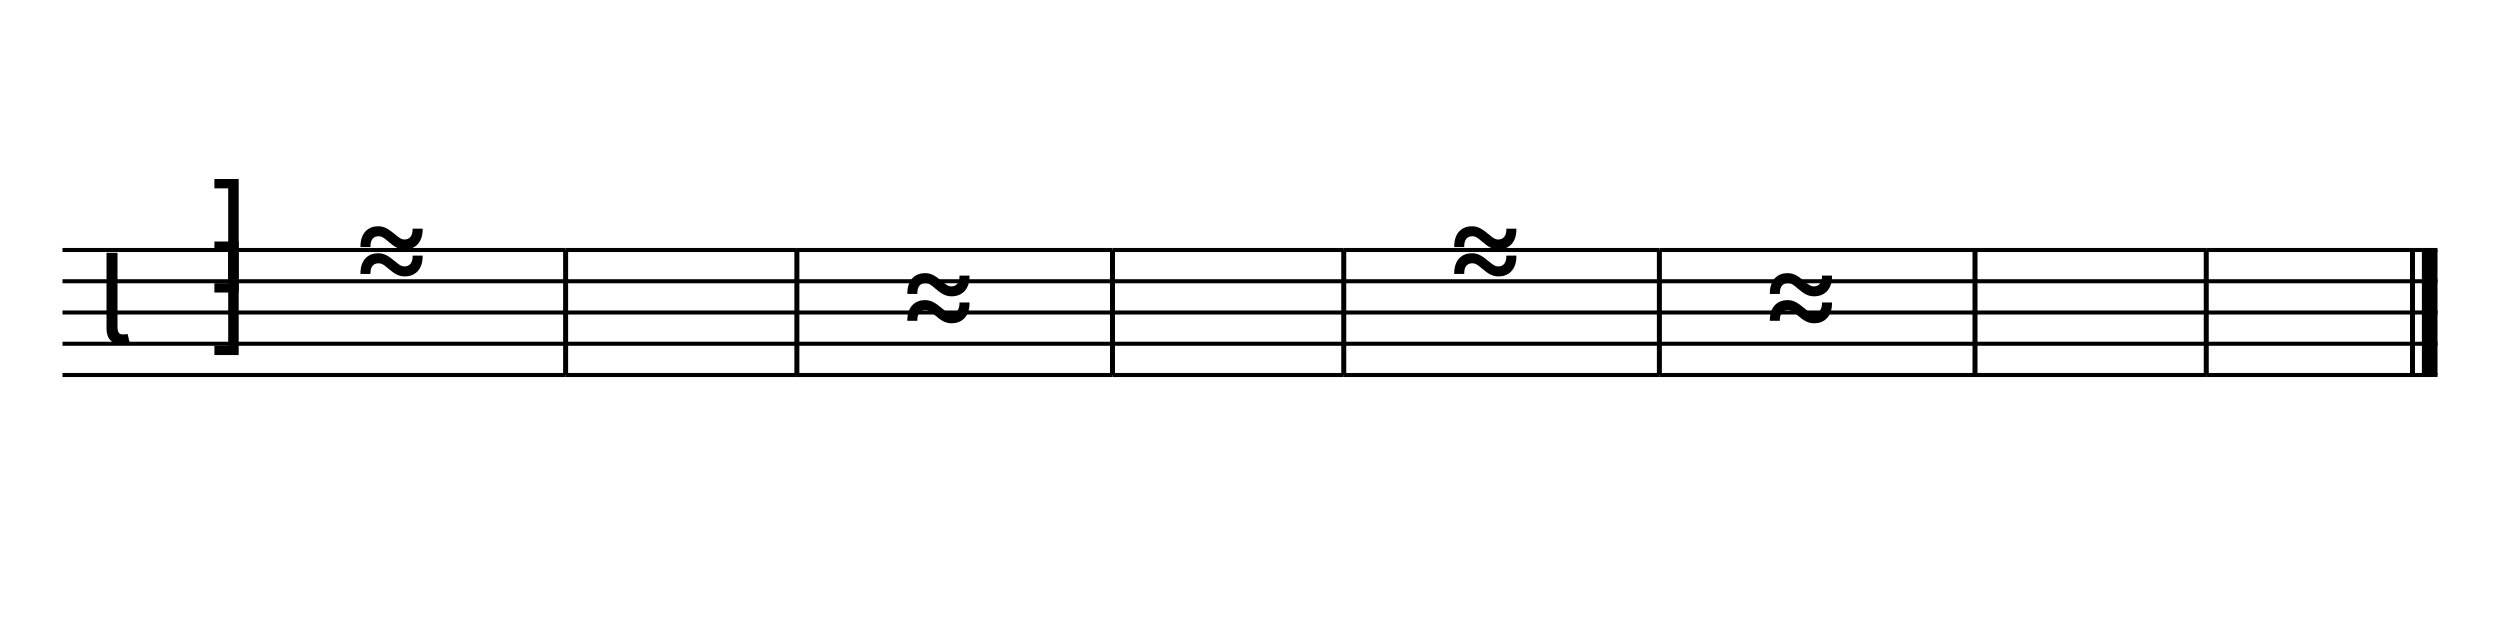
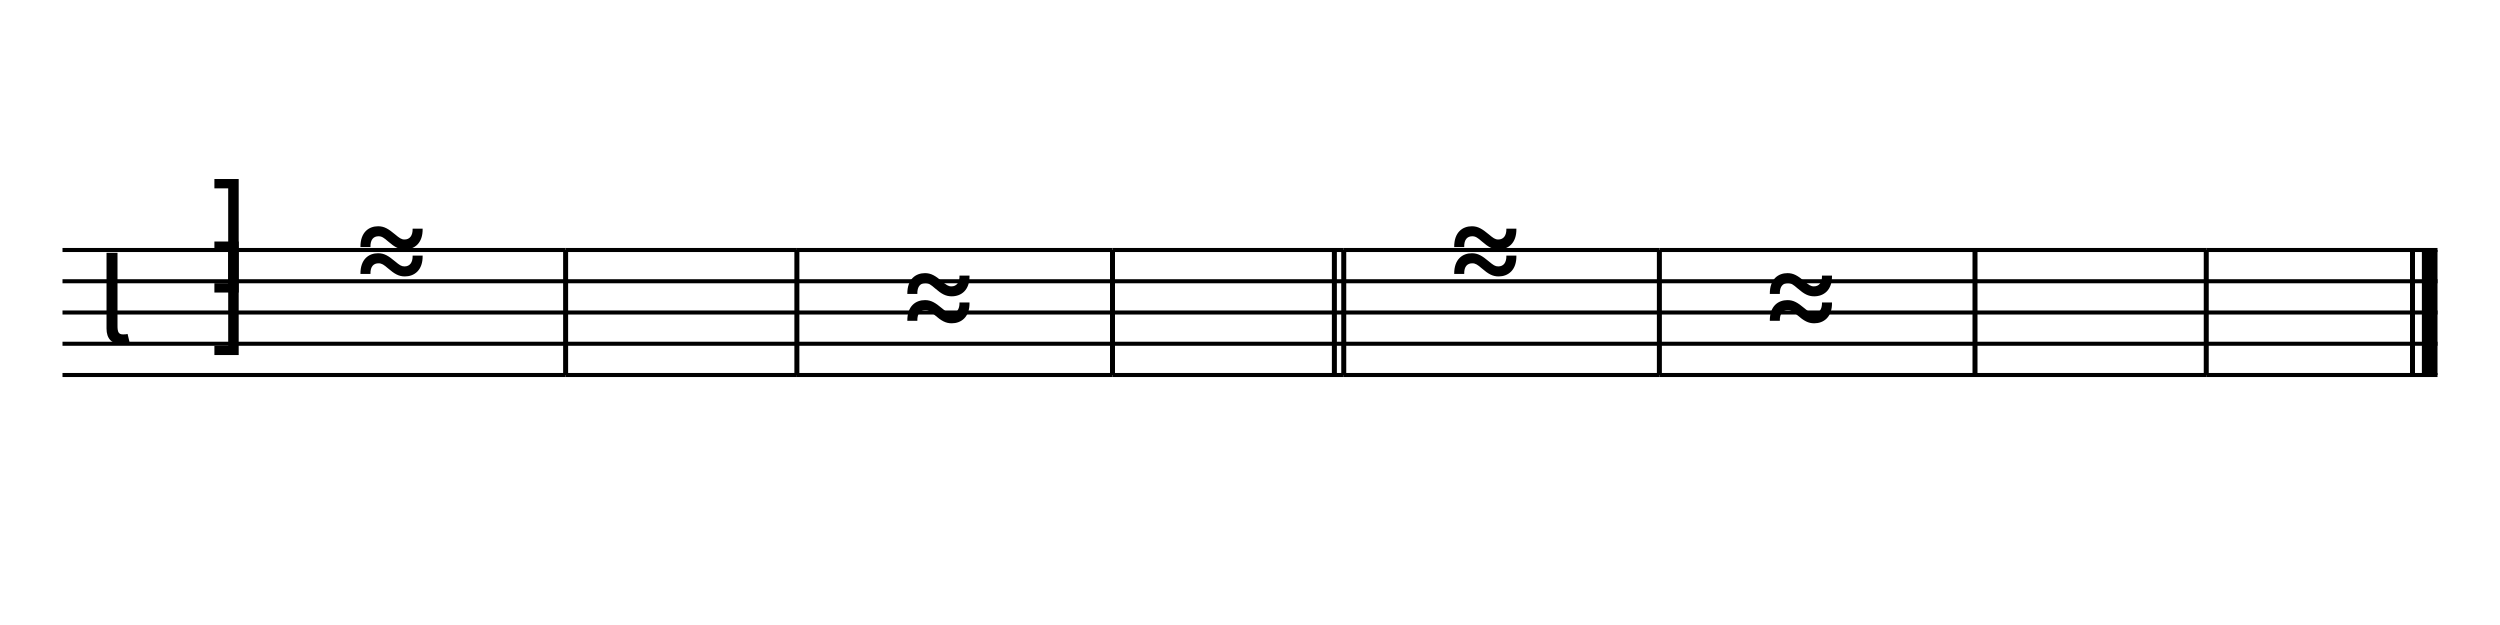
<svg xmlns="http://www.w3.org/2000/svg" width="1280" height="320" viewBox="0 0 1280 320">
  <line x1="32" y1="128" x2="289.6" y2="128" stroke="currentColor" stroke-width="2.08" class="staff-line" />
  <line x1="32" y1="144" x2="289.6" y2="144" stroke="currentColor" stroke-width="2.08" class="staff-line" />
  <line x1="32" y1="160" x2="289.6" y2="160" stroke="currentColor" stroke-width="2.08" class="staff-line" />
  <line x1="32" y1="176" x2="289.6" y2="176" stroke="currentColor" stroke-width="2.08" class="staff-line" />
  <line x1="32" y1="192" x2="289.6" y2="192" stroke="currentColor" stroke-width="2.08" class="staff-line" />
  <text x="49.6" y="176" font-family="Bravura" font-size="64" text-anchor="start" dominant-baseline="alphabetic" fill="currentColor" class="clef"></text>
  <text x="117.6" y="144" font-family="Bravura" font-size="64" text-anchor="middle" dominant-baseline="alphabetic" fill="currentColor" class="time-sig-num"></text>
  <text x="117.6" y="176" font-family="Bravura" font-size="64" text-anchor="middle" dominant-baseline="alphabetic" fill="currentColor" class="time-sig-den"></text>
  <text x="179.296" y="152" font-family="Bravura" font-size="64" text-anchor="start" dominant-baseline="alphabetic" fill="currentColor" class="notehead" data-source-id="@m0.v0.e0.n0"></text>
  <line x1="289.6" y1="128" x2="289.6" y2="192" stroke="currentColor" stroke-width="2.56" class="barline" />
  <line x1="289.6" y1="128" x2="408" y2="128" stroke="currentColor" stroke-width="2.08" class="staff-line" />
  <line x1="289.6" y1="144" x2="408" y2="144" stroke="currentColor" stroke-width="2.08" class="staff-line" />
  <line x1="289.6" y1="160" x2="408" y2="160" stroke="currentColor" stroke-width="2.08" class="staff-line" />
  <line x1="289.6" y1="176" x2="408" y2="176" stroke="currentColor" stroke-width="2.08" class="staff-line" />
  <line x1="289.6" y1="192" x2="408" y2="192" stroke="currentColor" stroke-width="2.08" class="staff-line" />
  <line x1="408" y1="128" x2="408" y2="192" stroke="currentColor" stroke-width="2.56" class="barline" />
  <line x1="408" y1="128" x2="569.6" y2="128" stroke="currentColor" stroke-width="2.08" class="staff-line" />
  <line x1="408" y1="144" x2="569.6" y2="144" stroke="currentColor" stroke-width="2.08" class="staff-line" />
  <line x1="408" y1="160" x2="569.6" y2="160" stroke="currentColor" stroke-width="2.08" class="staff-line" />
  <line x1="408" y1="176" x2="569.6" y2="176" stroke="currentColor" stroke-width="2.08" class="staff-line" />
  <line x1="408" y1="192" x2="569.6" y2="192" stroke="currentColor" stroke-width="2.08" class="staff-line" />
  <text x="459.296" y="176" font-family="Bravura" font-size="64" text-anchor="start" dominant-baseline="alphabetic" fill="currentColor" class="notehead" data-source-id="@m2.v0.e0.n0"></text>
  <line x1="569.6" y1="128" x2="569.6" y2="192" stroke="currentColor" stroke-width="2.56" class="barline" />
  <line x1="569.6" y1="128" x2="688" y2="128" stroke="currentColor" stroke-width="2.08" class="staff-line" />
  <line x1="569.6" y1="144" x2="688" y2="144" stroke="currentColor" stroke-width="2.08" class="staff-line" />
  <line x1="569.6" y1="160" x2="688" y2="160" stroke="currentColor" stroke-width="2.08" class="staff-line" />
  <line x1="569.6" y1="176" x2="688" y2="176" stroke="currentColor" stroke-width="2.08" class="staff-line" />
  <line x1="569.6" y1="192" x2="688" y2="192" stroke="currentColor" stroke-width="2.08" class="staff-line" />
-   <line x1="688" y1="128" x2="688" y2="192" stroke="currentColor" stroke-width="2.56" class="barline" />
+   <line x1="683.2" y1="128" x2="683.2" y2="192" stroke="currentColor" stroke-width="2.56" class="barline barline-double" />
+   <line x1="688" y1="128" x2="688" y2="192" stroke="currentColor" stroke-width="2.56" class="barline barline-double" />
  <line x1="688" y1="128" x2="849.6" y2="128" stroke="currentColor" stroke-width="2.08" class="staff-line" />
  <line x1="688" y1="144" x2="849.6" y2="144" stroke="currentColor" stroke-width="2.08" class="staff-line" />
  <line x1="688" y1="160" x2="849.6" y2="160" stroke="currentColor" stroke-width="2.08" class="staff-line" />
  <line x1="688" y1="176" x2="849.6" y2="176" stroke="currentColor" stroke-width="2.08" class="staff-line" />
  <line x1="688" y1="192" x2="849.6" y2="192" stroke="currentColor" stroke-width="2.08" class="staff-line" />
  <text x="739.296" y="152" font-family="Bravura" font-size="64" text-anchor="start" dominant-baseline="alphabetic" fill="currentColor" class="notehead" data-source-id="@m4.v0.e0.n0"></text>
  <line x1="849.6" y1="128" x2="849.6" y2="192" stroke="currentColor" stroke-width="2.56" class="barline" />
  <line x1="849.6" y1="128" x2="1011.2" y2="128" stroke="currentColor" stroke-width="2.08" class="staff-line" />
  <line x1="849.6" y1="144" x2="1011.2" y2="144" stroke="currentColor" stroke-width="2.08" class="staff-line" />
  <line x1="849.6" y1="160" x2="1011.2" y2="160" stroke="currentColor" stroke-width="2.08" class="staff-line" />
  <line x1="849.6" y1="176" x2="1011.2" y2="176" stroke="currentColor" stroke-width="2.08" class="staff-line" />
  <line x1="849.6" y1="192" x2="1011.2" y2="192" stroke="currentColor" stroke-width="2.08" class="staff-line" />
  <text x="900.896" y="176" font-family="Bravura" font-size="64" text-anchor="start" dominant-baseline="alphabetic" fill="currentColor" class="notehead" data-source-id="@m5.v0.e0.n0"></text>
  <line x1="1011.2" y1="128" x2="1011.2" y2="192" stroke="currentColor" stroke-width="2.56" class="barline" />
  <line x1="1011.2" y1="128" x2="1129.6" y2="128" stroke="currentColor" stroke-width="2.08" class="staff-line" />
  <line x1="1011.2" y1="144" x2="1129.6" y2="144" stroke="currentColor" stroke-width="2.08" class="staff-line" />
  <line x1="1011.2" y1="160" x2="1129.6" y2="160" stroke="currentColor" stroke-width="2.08" class="staff-line" />
  <line x1="1011.2" y1="176" x2="1129.6" y2="176" stroke="currentColor" stroke-width="2.08" class="staff-line" />
  <line x1="1011.2" y1="192" x2="1129.6" y2="192" stroke="currentColor" stroke-width="2.08" class="staff-line" />
  <line x1="1129.6" y1="128" x2="1129.6" y2="192" stroke="currentColor" stroke-width="2.56" class="barline" />
  <line x1="1129.6" y1="128" x2="1248" y2="128" stroke="currentColor" stroke-width="2.08" class="staff-line" />
  <line x1="1129.6" y1="144" x2="1248" y2="144" stroke="currentColor" stroke-width="2.08" class="staff-line" />
  <line x1="1129.6" y1="160" x2="1248" y2="160" stroke="currentColor" stroke-width="2.08" class="staff-line" />
  <line x1="1129.6" y1="176" x2="1248" y2="176" stroke="currentColor" stroke-width="2.08" class="staff-line" />
  <line x1="1129.6" y1="192" x2="1248" y2="192" stroke="currentColor" stroke-width="2.08" class="staff-line" />
  <line x1="1235.2" y1="128" x2="1235.2" y2="192" stroke="currentColor" stroke-width="2.56" class="barline barline-final-thin" />
  <rect x="1240" y="128" width="8" height="64" fill="currentColor" class="barline barline-final-thick" />
</svg>
